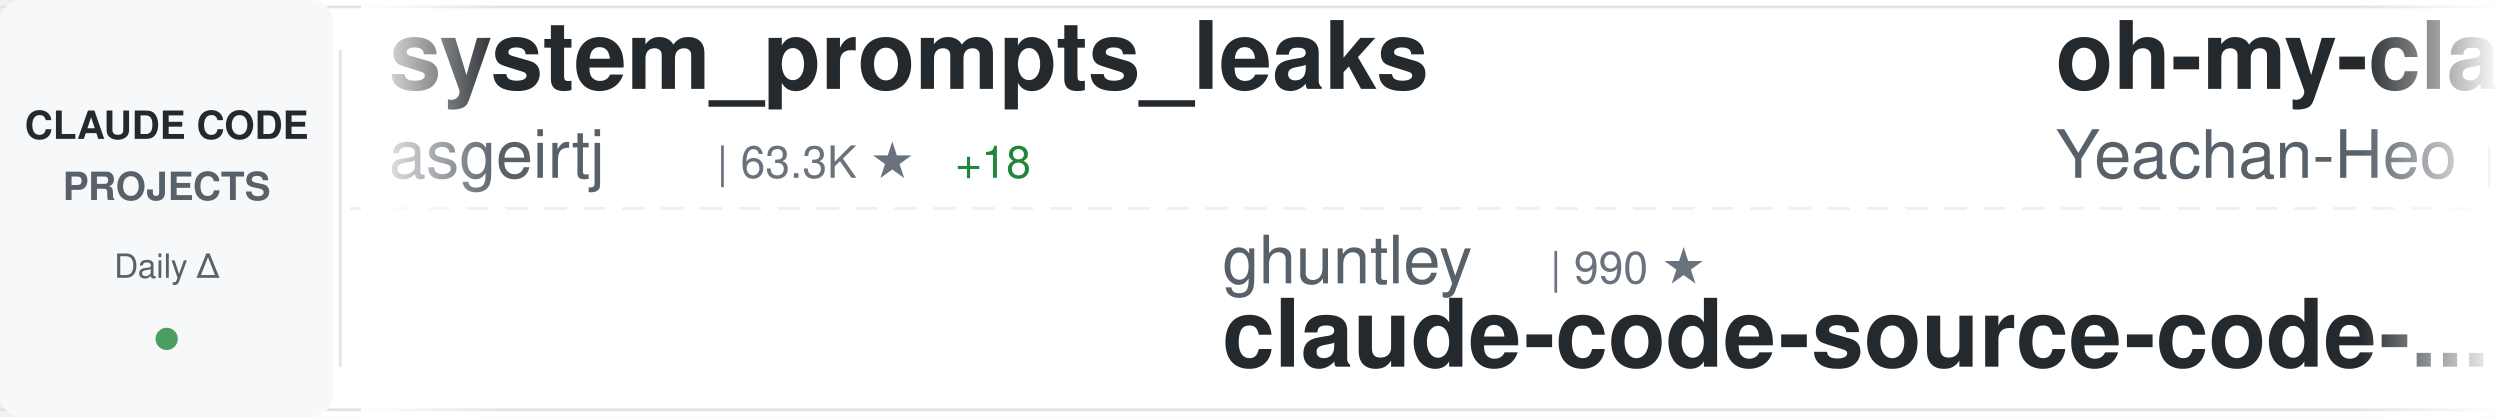
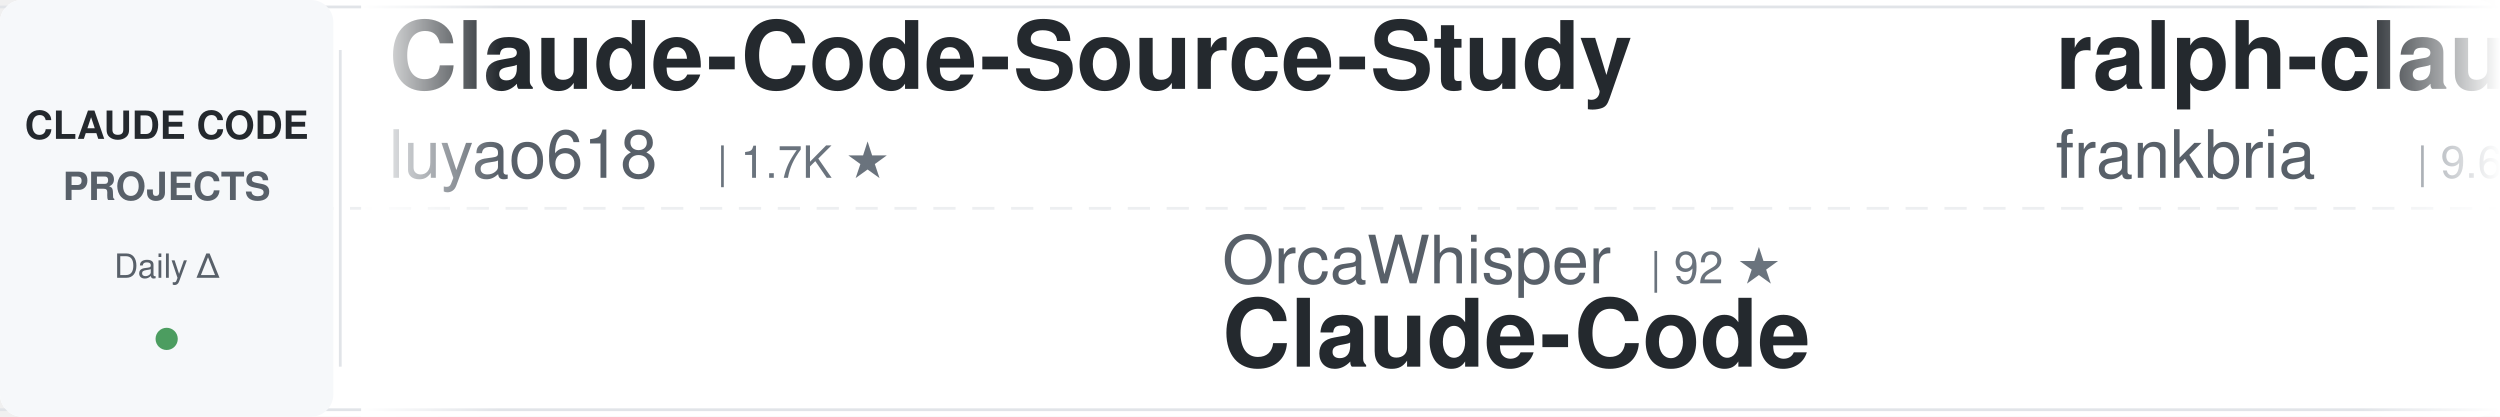
<svg xmlns="http://www.w3.org/2000/svg" width="900" height="150">
  <defs>
    <linearGradient id="awesomeLeftFade" x1="0%" y1="0%" x2="100%" y2="0%">
      <stop offset="0%" style="stop-color:#ffffff;stop-opacity:1" />
      <stop offset="100%" style="stop-color:#ffffff;stop-opacity:0" />
    </linearGradient>
    <linearGradient id="awesomeRightFade" x1="0%" y1="0%" x2="100%" y2="0%">
      <stop offset="0%" style="stop-color:#ffffff;stop-opacity:0" />
      <stop offset="100%" style="stop-color:#ffffff;stop-opacity:1" />
    </linearGradient>
  </defs>
  <rect width="900" height="150" fill="#ffffff" rx="8" />
  <rect x="0" y="2" width="900" height="1" fill="#e1e4e8" />
  <rect x="0" y="147" width="900" height="1" fill="#e1e4e8" />
  <line x1="0" y1="75" x2="900" y2="75" stroke="#e1e4e8" stroke-width="1" stroke-dasharray="8 6" opacity="0.6" />
  <rect x="0" y="0" width="120" height="150" fill="#f6f8fa" rx="8" />
  <text x="60" y="50" font-family="-apple-system, BlinkMacSystemFont, 'Segoe UI', Helvetica, Arial, sans-serif" font-size="14" font-weight="600" fill="#24292e" text-anchor="middle">CLAUDE CODE</text>
  <text x="60" y="72" font-family="-apple-system, BlinkMacSystemFont, 'Segoe UI', Helvetica, Arial, sans-serif" font-size="14" font-weight="600" fill="#586069" text-anchor="middle">PROJECTS</text>
  <text x="60" y="100" font-family="-apple-system, BlinkMacSystemFont, 'Segoe UI', Helvetica, Arial, sans-serif" font-size="12" font-weight="500" fill="#586069" text-anchor="middle">Daily Δ</text>
  <circle cx="60" cy="122" r="4" fill="#22863a" opacity="0.8" />
  <rect x="122" y="18" width="1" height="114" fill="#e1e4e8" />
  <clipPath id="awesomeTickerClip">
    <rect x="130" y="0" width="770" height="150" />
  </clipPath>
  <g clip-path="url(#awesomeTickerClip)">
    <g id="awesomeTickerItems">
      <animateTransform attributeName="transform" attributeType="XML" type="translate" from="0 0" to="-3000 0" dur="54s" repeatCount="indefinite" />
      <g transform="translate(0, 0)">
-         <text x="140" y="32" font-family="-apple-system, BlinkMacSystemFont, 'Segoe UI', Helvetica, Arial, sans-serif" font-size="34" font-weight="600" fill="#24292e">system_prompts_leaks</text>
-         <text x="140" y="64" font-family="-apple-system, BlinkMacSystemFont, 'Segoe UI', Helvetica, Arial, sans-serif" font-size="24" font-weight="400" fill="#586069">asgeirtj</text>
-         <text x="258" y="64" font-family="-apple-system, BlinkMacSystemFont, 'Segoe UI', Helvetica, Arial, sans-serif" font-size="16" font-weight="500" fill="#6a737d">| 63.3K ★</text>
-         <text x="344" y="64" font-family="-apple-system, BlinkMacSystemFont, 'Segoe UI', Helvetica, Arial, sans-serif" font-size="16" font-weight="500" fill="#22863a"> +18</text>
+         <text x="140" y="32" font-family="-apple-system, BlinkMacSystemFont, 'Segoe UI', Helvetica, Arial, sans-serif" font-size="34" font-weight="600" fill="#24292e">Claude-Code-Source-Study</text>
+         <text x="140" y="64" font-family="-apple-system, BlinkMacSystemFont, 'Segoe UI', Helvetica, Arial, sans-serif" font-size="24" font-weight="400" fill="#586069">luyao618</text>
+         <text x="258" y="64" font-family="-apple-system, BlinkMacSystemFont, 'Segoe UI', Helvetica, Arial, sans-serif" font-size="16" font-weight="500" fill="#6a737d">| 1.7K ★</text>
      </g>
      <g transform="translate(300, 0)">
-         <text x="140" y="102" font-family="-apple-system, BlinkMacSystemFont, 'Segoe UI', Helvetica, Arial, sans-serif" font-size="24" font-weight="400" fill="#586069">ghuntley</text>
-         <text x="258" y="102" font-family="-apple-system, BlinkMacSystemFont, 'Segoe UI', Helvetica, Arial, sans-serif" font-size="16" font-weight="500" fill="#6a737d">| 990 ★</text>
-         <text x="140" y="132" font-family="-apple-system, BlinkMacSystemFont, 'Segoe UI', Helvetica, Arial, sans-serif" font-size="34" font-weight="600" fill="#24292e">claude-code-source-code-...</text>
+         <text x="140" y="102" font-family="-apple-system, BlinkMacSystemFont, 'Segoe UI', Helvetica, Arial, sans-serif" font-size="24" font-weight="400" fill="#586069">OrcaWhisper</text>
+         <text x="294" y="102" font-family="-apple-system, BlinkMacSystemFont, 'Segoe UI', Helvetica, Arial, sans-serif" font-size="16" font-weight="500" fill="#6a737d">| 92 ★</text>
+         <text x="140" y="132" font-family="-apple-system, BlinkMacSystemFont, 'Segoe UI', Helvetica, Arial, sans-serif" font-size="34" font-weight="600" fill="#24292e">Claude-Code</text>
      </g>
      <g transform="translate(600, 0)">
-         <text x="140" y="32" font-family="-apple-system, BlinkMacSystemFont, 'Segoe UI', Helvetica, Arial, sans-serif" font-size="34" font-weight="600" fill="#24292e">oh-my-claudecode</text>
-         <text x="140" y="64" font-family="-apple-system, BlinkMacSystemFont, 'Segoe UI', Helvetica, Arial, sans-serif" font-size="24" font-weight="400" fill="#586069">Yeachan-Heo</text>
-         <text x="294" y="64" font-family="-apple-system, BlinkMacSystemFont, 'Segoe UI', Helvetica, Arial, sans-serif" font-size="16" font-weight="500" fill="#6a737d">| 38.7K ★</text>
-         <text x="380" y="64" font-family="-apple-system, BlinkMacSystemFont, 'Segoe UI', Helvetica, Arial, sans-serif" font-size="16" font-weight="500" fill="#22863a"> +7</text>
+         <text x="140" y="32" font-family="-apple-system, BlinkMacSystemFont, 'Segoe UI', Helvetica, Arial, sans-serif" font-size="34" font-weight="600" fill="#24292e">ralph-claude-code</text>
+         <text x="140" y="64" font-family="-apple-system, BlinkMacSystemFont, 'Segoe UI', Helvetica, Arial, sans-serif" font-size="24" font-weight="400" fill="#586069">frankbria</text>
+         <text x="270" y="64" font-family="-apple-system, BlinkMacSystemFont, 'Segoe UI', Helvetica, Arial, sans-serif" font-size="16" font-weight="500" fill="#6a737d">| 9.6K ★</text>
      </g>
      <g transform="translate(900, 0)">
-         <text x="140" y="102" font-family="-apple-system, BlinkMacSystemFont, 'Segoe UI', Helvetica, Arial, sans-serif" font-size="24" font-weight="400" fill="#586069">LING71671</text>
-         <text x="270" y="102" font-family="-apple-system, BlinkMacSystemFont, 'Segoe UI', Helvetica, Arial, sans-serif" font-size="16" font-weight="500" fill="#6a737d">| 945 ★</text>
-         <text x="140" y="132" font-family="-apple-system, BlinkMacSystemFont, 'Segoe UI', Helvetica, Arial, sans-serif" font-size="34" font-weight="600" fill="#24292e">Open-ClaudeCode</text>
+         <text x="140" y="102" font-family="-apple-system, BlinkMacSystemFont, 'Segoe UI', Helvetica, Arial, sans-serif" font-size="24" font-weight="400" fill="#586069">AprilNEA</text>
+         <text x="258" y="102" font-family="-apple-system, BlinkMacSystemFont, 'Segoe UI', Helvetica, Arial, sans-serif" font-size="16" font-weight="500" fill="#6a737d">| 390 ★</text>
+         <text x="140" y="132" font-family="-apple-system, BlinkMacSystemFont, 'Segoe UI', Helvetica, Arial, sans-serif" font-size="34" font-weight="600" fill="#24292e">claude-code-source</text>
      </g>
      <g transform="translate(1200, 0)">
-         <text x="140" y="32" font-family="-apple-system, BlinkMacSystemFont, 'Segoe UI', Helvetica, Arial, sans-serif" font-size="34" font-weight="600" fill="#24292e">claude-code-source-build</text>
-         <text x="140" y="64" font-family="-apple-system, BlinkMacSystemFont, 'Segoe UI', Helvetica, Arial, sans-serif" font-size="24" font-weight="400" fill="#586069">andrew-kramer-inno</text>
-         <text x="378" y="64" font-family="-apple-system, BlinkMacSystemFont, 'Segoe UI', Helvetica, Arial, sans-serif" font-size="16" font-weight="500" fill="#6a737d">| 594 ★</text>
+         <text x="140" y="32" font-family="-apple-system, BlinkMacSystemFont, 'Segoe UI', Helvetica, Arial, sans-serif" font-size="34" font-weight="600" fill="#24292e">claude-code-rev</text>
+         <text x="140" y="64" font-family="-apple-system, BlinkMacSystemFont, 'Segoe UI', Helvetica, Arial, sans-serif" font-size="24" font-weight="400" fill="#586069">oboard</text>
+         <text x="234" y="64" font-family="-apple-system, BlinkMacSystemFont, 'Segoe UI', Helvetica, Arial, sans-serif" font-size="16" font-weight="500" fill="#6a737d">| 3.3K ★</text>
      </g>
      <g transform="translate(1500, 0)">
-         <text x="140" y="102" font-family="-apple-system, BlinkMacSystemFont, 'Segoe UI', Helvetica, Arial, sans-serif" font-size="24" font-weight="400" fill="#586069">FlorianBruniaux</text>
-         <text x="342" y="102" font-family="-apple-system, BlinkMacSystemFont, 'Segoe UI', Helvetica, Arial, sans-serif" font-size="16" font-weight="500" fill="#6a737d">| 5.8K ★</text>
-         <text x="419" y="102" font-family="-apple-system, BlinkMacSystemFont, 'Segoe UI', Helvetica, Arial, sans-serif" font-size="16" font-weight="500" fill="#22863a"> +2</text>
-         <text x="140" y="132" font-family="-apple-system, BlinkMacSystemFont, 'Segoe UI', Helvetica, Arial, sans-serif" font-size="34" font-weight="600" fill="#24292e">claude-code-ultimate-gui...</text>
+         <text x="140" y="102" font-family="-apple-system, BlinkMacSystemFont, 'Segoe UI', Helvetica, Arial, sans-serif" font-size="24" font-weight="400" fill="#586069">digitalsamba</text>
+         <text x="306" y="102" font-family="-apple-system, BlinkMacSystemFont, 'Segoe UI', Helvetica, Arial, sans-serif" font-size="16" font-weight="500" fill="#6a737d">| 2.0K ★</text>
+         <text x="140" y="132" font-family="-apple-system, BlinkMacSystemFont, 'Segoe UI', Helvetica, Arial, sans-serif" font-size="34" font-weight="600" fill="#24292e">claude-code-video-toolki...</text>
      </g>
      <g transform="translate(1800, 0)">
-         <text x="140" y="32" font-family="-apple-system, BlinkMacSystemFont, 'Segoe UI', Helvetica, Arial, sans-serif" font-size="34" font-weight="600" fill="#24292e">claude-code-sourcemap</text>
-         <text x="140" y="64" font-family="-apple-system, BlinkMacSystemFont, 'Segoe UI', Helvetica, Arial, sans-serif" font-size="24" font-weight="400" fill="#586069">ChinaSiro</text>
-         <text x="270" y="64" font-family="-apple-system, BlinkMacSystemFont, 'Segoe UI', Helvetica, Arial, sans-serif" font-size="16" font-weight="500" fill="#6a737d">| 9.6K ★</text>
-         <text x="347" y="64" font-family="-apple-system, BlinkMacSystemFont, 'Segoe UI', Helvetica, Arial, sans-serif" font-size="16" font-weight="500" fill="#22863a"> +1</text>
+         <text x="140" y="32" font-family="-apple-system, BlinkMacSystemFont, 'Segoe UI', Helvetica, Arial, sans-serif" font-size="34" font-weight="600" fill="#24292e">claude-code-guide</text>
+         <text x="140" y="64" font-family="-apple-system, BlinkMacSystemFont, 'Segoe UI', Helvetica, Arial, sans-serif" font-size="24" font-weight="400" fill="#586069">Cranot</text>
+         <text x="234" y="64" font-family="-apple-system, BlinkMacSystemFont, 'Segoe UI', Helvetica, Arial, sans-serif" font-size="16" font-weight="500" fill="#6a737d">| 2.9K ★</text>
      </g>
      <g transform="translate(2100, 0)">
-         <text x="140" y="102" font-family="-apple-system, BlinkMacSystemFont, 'Segoe UI', Helvetica, Arial, sans-serif" font-size="24" font-weight="400" fill="#586069">ponponon</text>
-         <text x="258" y="102" font-family="-apple-system, BlinkMacSystemFont, 'Segoe UI', Helvetica, Arial, sans-serif" font-size="16" font-weight="500" fill="#6a737d">| 2.3K ★</text>
-         <text x="140" y="132" font-family="-apple-system, BlinkMacSystemFont, 'Segoe UI', Helvetica, Arial, sans-serif" font-size="34" font-weight="600" fill="#24292e">claude_code_src</text>
+         <text x="140" y="102" font-family="-apple-system, BlinkMacSystemFont, 'Segoe UI', Helvetica, Arial, sans-serif" font-size="24" font-weight="400" fill="#586069">ChrisWiles</text>
+         <text x="282" y="102" font-family="-apple-system, BlinkMacSystemFont, 'Segoe UI', Helvetica, Arial, sans-serif" font-size="16" font-weight="500" fill="#6a737d">| 6.0K ★</text>
+         <text x="140" y="132" font-family="-apple-system, BlinkMacSystemFont, 'Segoe UI', Helvetica, Arial, sans-serif" font-size="34" font-weight="600" fill="#24292e">claude-code-showcase</text>
      </g>
      <g transform="translate(2400, 0)">
-         <text x="140" y="32" font-family="-apple-system, BlinkMacSystemFont, 'Segoe UI', Helvetica, Arial, sans-serif" font-size="34" font-weight="600" fill="#24292e">awesome-claude-code</text>
-         <text x="140" y="64" font-family="-apple-system, BlinkMacSystemFont, 'Segoe UI', Helvetica, Arial, sans-serif" font-size="24" font-weight="400" fill="#586069">jqueryscript</text>
-         <text x="306" y="64" font-family="-apple-system, BlinkMacSystemFont, 'Segoe UI', Helvetica, Arial, sans-serif" font-size="16" font-weight="500" fill="#6a737d">| 502 ★</text>
+         <text x="140" y="32" font-family="-apple-system, BlinkMacSystemFont, 'Segoe UI', Helvetica, Arial, sans-serif" font-size="34" font-weight="600" fill="#24292e">Open-ClaudeCode</text>
+         <text x="140" y="64" font-family="-apple-system, BlinkMacSystemFont, 'Segoe UI', Helvetica, Arial, sans-serif" font-size="24" font-weight="400" fill="#586069">LING71671</text>
+         <text x="270" y="64" font-family="-apple-system, BlinkMacSystemFont, 'Segoe UI', Helvetica, Arial, sans-serif" font-size="16" font-weight="500" fill="#6a737d">| 945 ★</text>
      </g>
      <g transform="translate(2700, 0)">
-         <text x="140" y="102" font-family="-apple-system, BlinkMacSystemFont, 'Segoe UI', Helvetica, Arial, sans-serif" font-size="24" font-weight="400" fill="#586069">777genius</text>
-         <text x="270" y="102" font-family="-apple-system, BlinkMacSystemFont, 'Segoe UI', Helvetica, Arial, sans-serif" font-size="16" font-weight="500" fill="#6a737d">| 926 ★</text>
-         <text x="140" y="132" font-family="-apple-system, BlinkMacSystemFont, 'Segoe UI', Helvetica, Arial, sans-serif" font-size="34" font-weight="600" fill="#24292e">claude-code-source-code</text>
+         <text x="140" y="102" font-family="-apple-system, BlinkMacSystemFont, 'Segoe UI', Helvetica, Arial, sans-serif" font-size="24" font-weight="400" fill="#586069">fuergaosi233</text>
+         <text x="306" y="102" font-family="-apple-system, BlinkMacSystemFont, 'Segoe UI', Helvetica, Arial, sans-serif" font-size="16" font-weight="500" fill="#6a737d">| 2.8K ★</text>
+         <text x="140" y="132" font-family="-apple-system, BlinkMacSystemFont, 'Segoe UI', Helvetica, Arial, sans-serif" font-size="34" font-weight="600" fill="#24292e">claude-code-proxy</text>
      </g>
      <g transform="translate(3000, 0)">
-         <text x="140" y="32" font-family="-apple-system, BlinkMacSystemFont, 'Segoe UI', Helvetica, Arial, sans-serif" font-size="34" font-weight="600" fill="#24292e">system_prompts_leaks</text>
-         <text x="140" y="64" font-family="-apple-system, BlinkMacSystemFont, 'Segoe UI', Helvetica, Arial, sans-serif" font-size="24" font-weight="400" fill="#586069">asgeirtj</text>
-         <text x="258" y="64" font-family="-apple-system, BlinkMacSystemFont, 'Segoe UI', Helvetica, Arial, sans-serif" font-size="16" font-weight="500" fill="#6a737d">| 63.3K ★</text>
-         <text x="344" y="64" font-family="-apple-system, BlinkMacSystemFont, 'Segoe UI', Helvetica, Arial, sans-serif" font-size="16" font-weight="500" fill="#22863a"> +18</text>
+         <text x="140" y="32" font-family="-apple-system, BlinkMacSystemFont, 'Segoe UI', Helvetica, Arial, sans-serif" font-size="34" font-weight="600" fill="#24292e">Claude-Code-Source-Study</text>
+         <text x="140" y="64" font-family="-apple-system, BlinkMacSystemFont, 'Segoe UI', Helvetica, Arial, sans-serif" font-size="24" font-weight="400" fill="#586069">luyao618</text>
+         <text x="258" y="64" font-family="-apple-system, BlinkMacSystemFont, 'Segoe UI', Helvetica, Arial, sans-serif" font-size="16" font-weight="500" fill="#6a737d">| 1.7K ★</text>
      </g>
      <g transform="translate(3300, 0)">
-         <text x="140" y="102" font-family="-apple-system, BlinkMacSystemFont, 'Segoe UI', Helvetica, Arial, sans-serif" font-size="24" font-weight="400" fill="#586069">ghuntley</text>
-         <text x="258" y="102" font-family="-apple-system, BlinkMacSystemFont, 'Segoe UI', Helvetica, Arial, sans-serif" font-size="16" font-weight="500" fill="#6a737d">| 990 ★</text>
-         <text x="140" y="132" font-family="-apple-system, BlinkMacSystemFont, 'Segoe UI', Helvetica, Arial, sans-serif" font-size="34" font-weight="600" fill="#24292e">claude-code-source-code-...</text>
+         <text x="140" y="102" font-family="-apple-system, BlinkMacSystemFont, 'Segoe UI', Helvetica, Arial, sans-serif" font-size="24" font-weight="400" fill="#586069">OrcaWhisper</text>
+         <text x="294" y="102" font-family="-apple-system, BlinkMacSystemFont, 'Segoe UI', Helvetica, Arial, sans-serif" font-size="16" font-weight="500" fill="#6a737d">| 92 ★</text>
+         <text x="140" y="132" font-family="-apple-system, BlinkMacSystemFont, 'Segoe UI', Helvetica, Arial, sans-serif" font-size="34" font-weight="600" fill="#24292e">Claude-Code</text>
      </g>
      <g transform="translate(3600, 0)">
-         <text x="140" y="32" font-family="-apple-system, BlinkMacSystemFont, 'Segoe UI', Helvetica, Arial, sans-serif" font-size="34" font-weight="600" fill="#24292e">oh-my-claudecode</text>
-         <text x="140" y="64" font-family="-apple-system, BlinkMacSystemFont, 'Segoe UI', Helvetica, Arial, sans-serif" font-size="24" font-weight="400" fill="#586069">Yeachan-Heo</text>
-         <text x="294" y="64" font-family="-apple-system, BlinkMacSystemFont, 'Segoe UI', Helvetica, Arial, sans-serif" font-size="16" font-weight="500" fill="#6a737d">| 38.7K ★</text>
-         <text x="380" y="64" font-family="-apple-system, BlinkMacSystemFont, 'Segoe UI', Helvetica, Arial, sans-serif" font-size="16" font-weight="500" fill="#22863a"> +7</text>
+         <text x="140" y="32" font-family="-apple-system, BlinkMacSystemFont, 'Segoe UI', Helvetica, Arial, sans-serif" font-size="34" font-weight="600" fill="#24292e">ralph-claude-code</text>
+         <text x="140" y="64" font-family="-apple-system, BlinkMacSystemFont, 'Segoe UI', Helvetica, Arial, sans-serif" font-size="24" font-weight="400" fill="#586069">frankbria</text>
+         <text x="270" y="64" font-family="-apple-system, BlinkMacSystemFont, 'Segoe UI', Helvetica, Arial, sans-serif" font-size="16" font-weight="500" fill="#6a737d">| 9.6K ★</text>
      </g>
      <g transform="translate(3900, 0)">
-         <text x="140" y="102" font-family="-apple-system, BlinkMacSystemFont, 'Segoe UI', Helvetica, Arial, sans-serif" font-size="24" font-weight="400" fill="#586069">LING71671</text>
-         <text x="270" y="102" font-family="-apple-system, BlinkMacSystemFont, 'Segoe UI', Helvetica, Arial, sans-serif" font-size="16" font-weight="500" fill="#6a737d">| 945 ★</text>
-         <text x="140" y="132" font-family="-apple-system, BlinkMacSystemFont, 'Segoe UI', Helvetica, Arial, sans-serif" font-size="34" font-weight="600" fill="#24292e">Open-ClaudeCode</text>
+         <text x="140" y="102" font-family="-apple-system, BlinkMacSystemFont, 'Segoe UI', Helvetica, Arial, sans-serif" font-size="24" font-weight="400" fill="#586069">AprilNEA</text>
+         <text x="258" y="102" font-family="-apple-system, BlinkMacSystemFont, 'Segoe UI', Helvetica, Arial, sans-serif" font-size="16" font-weight="500" fill="#6a737d">| 390 ★</text>
+         <text x="140" y="132" font-family="-apple-system, BlinkMacSystemFont, 'Segoe UI', Helvetica, Arial, sans-serif" font-size="34" font-weight="600" fill="#24292e">claude-code-source</text>
      </g>
    </g>
  </g>
  <rect x="130" y="0" width="50" height="150" fill="url(#awesomeLeftFade)" />
  <rect x="850" y="0" width="50" height="150" fill="url(#awesomeRightFade)" />
</svg>
